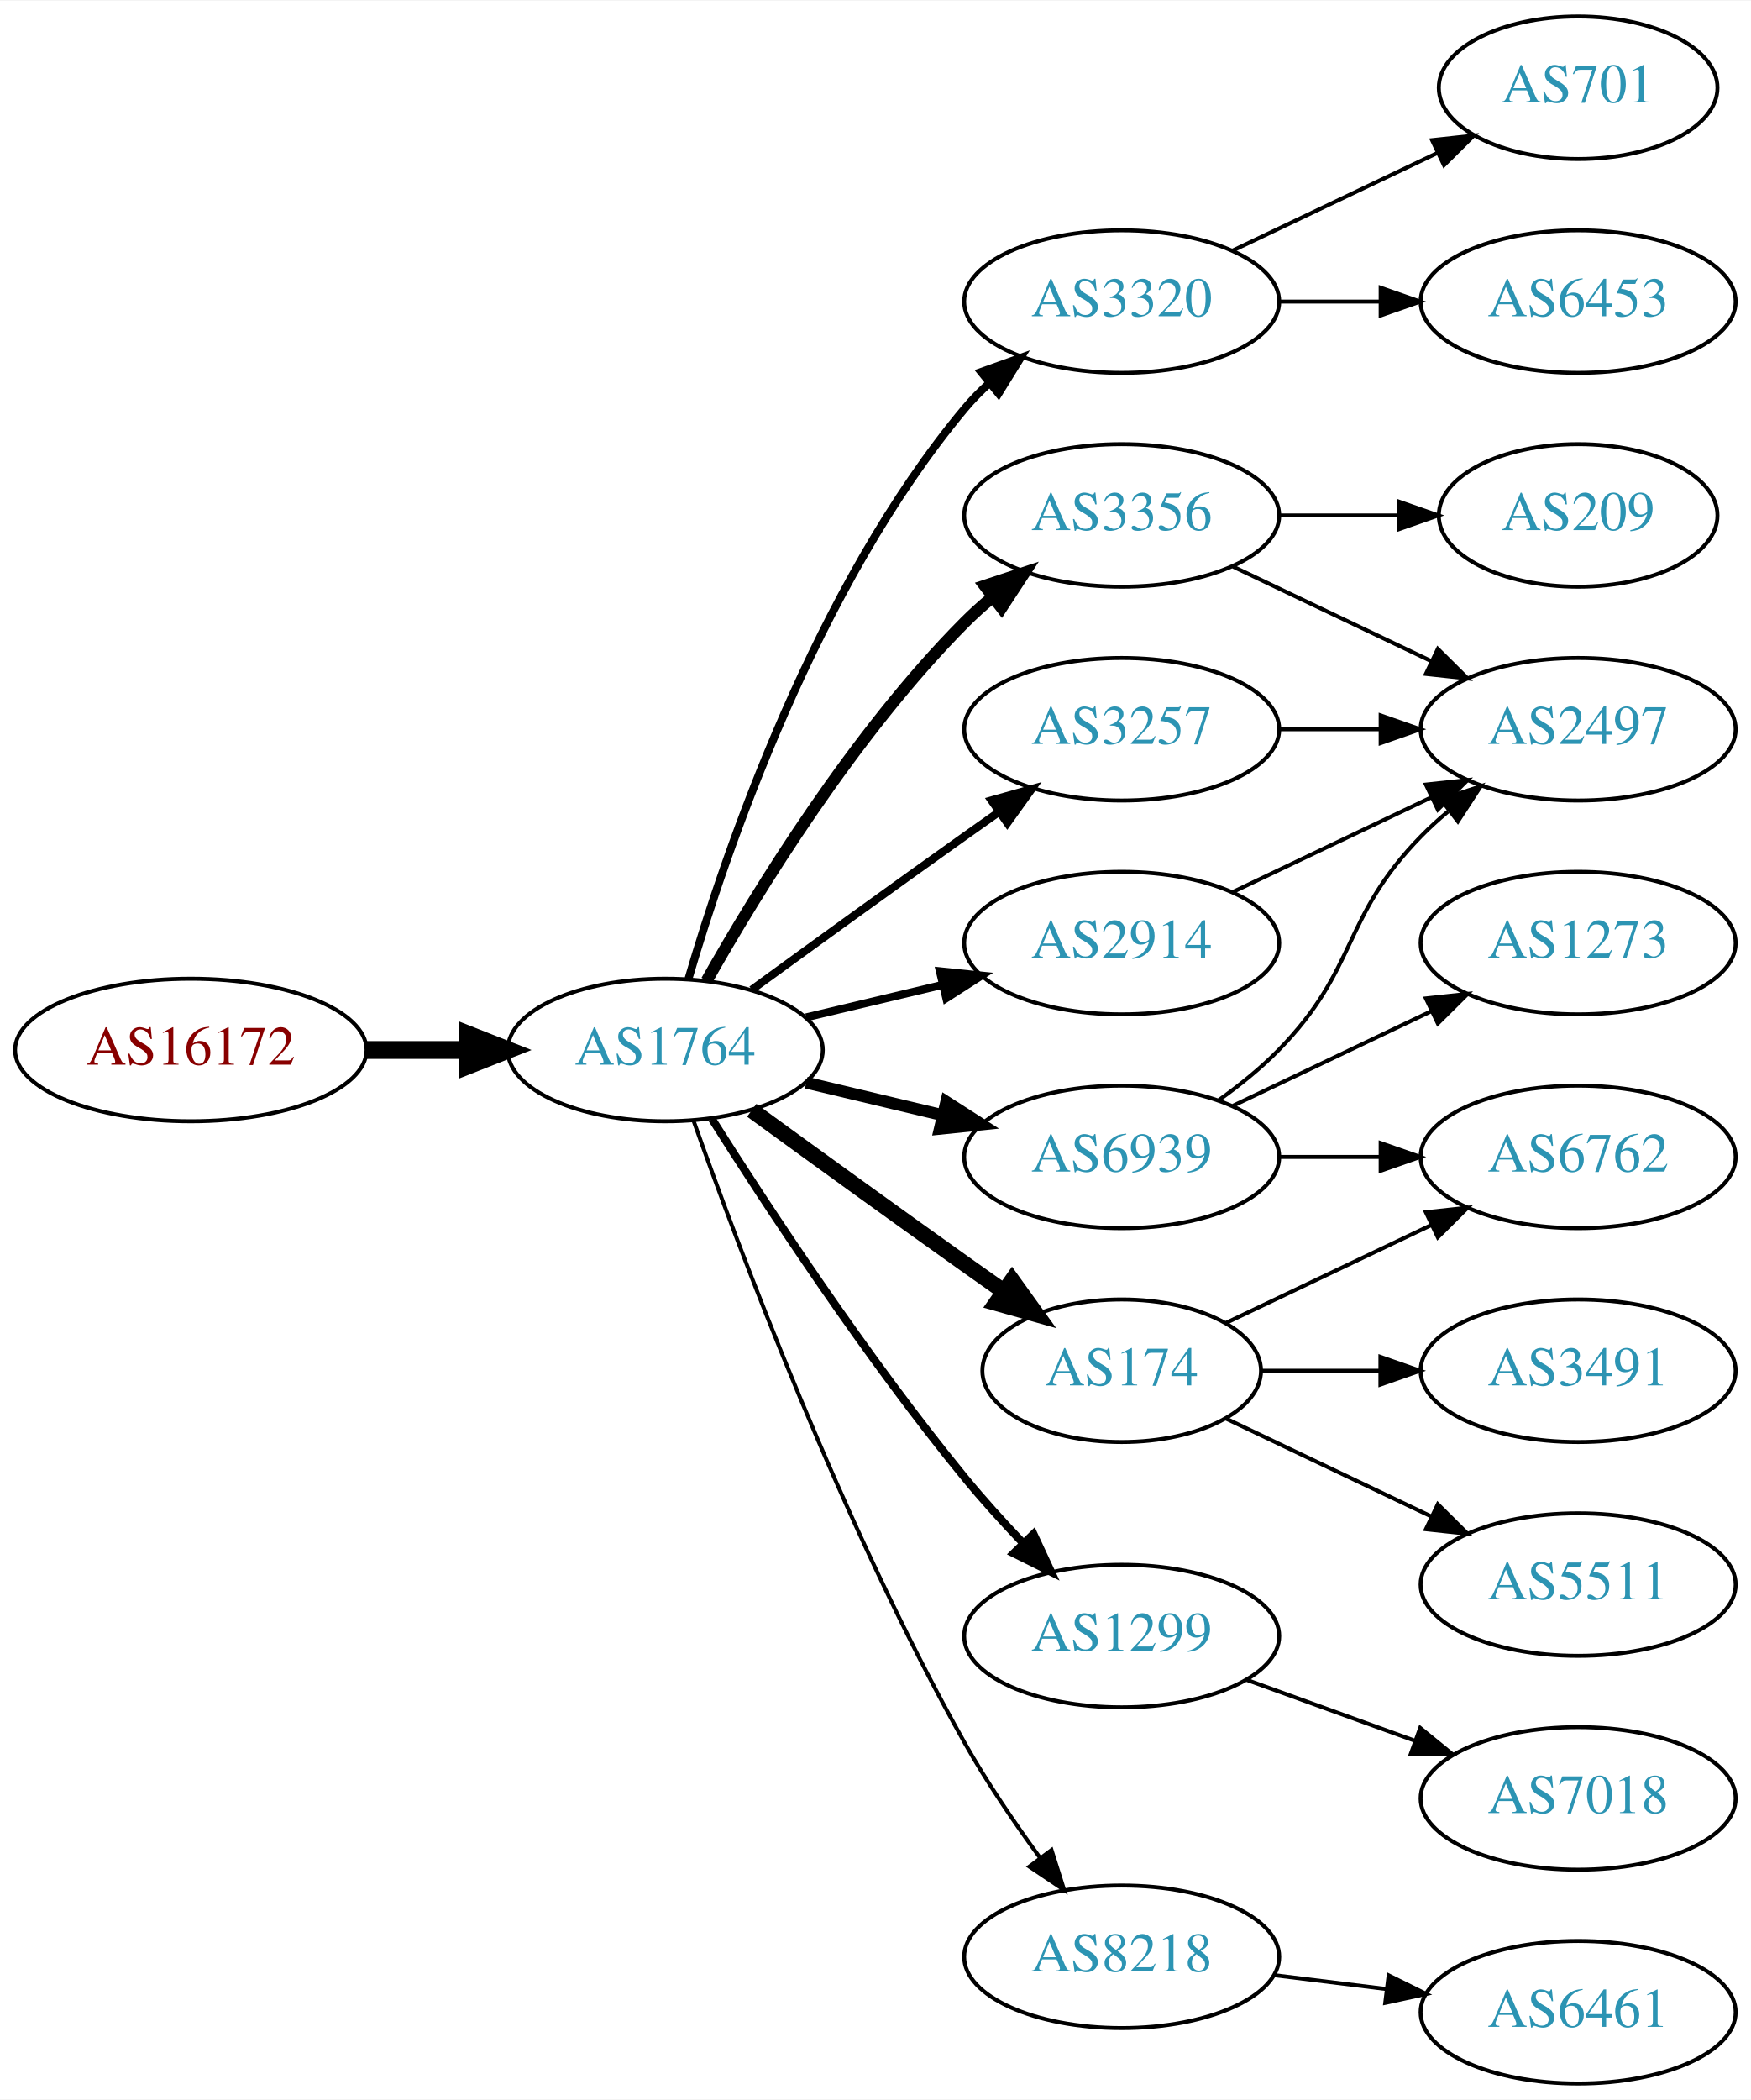
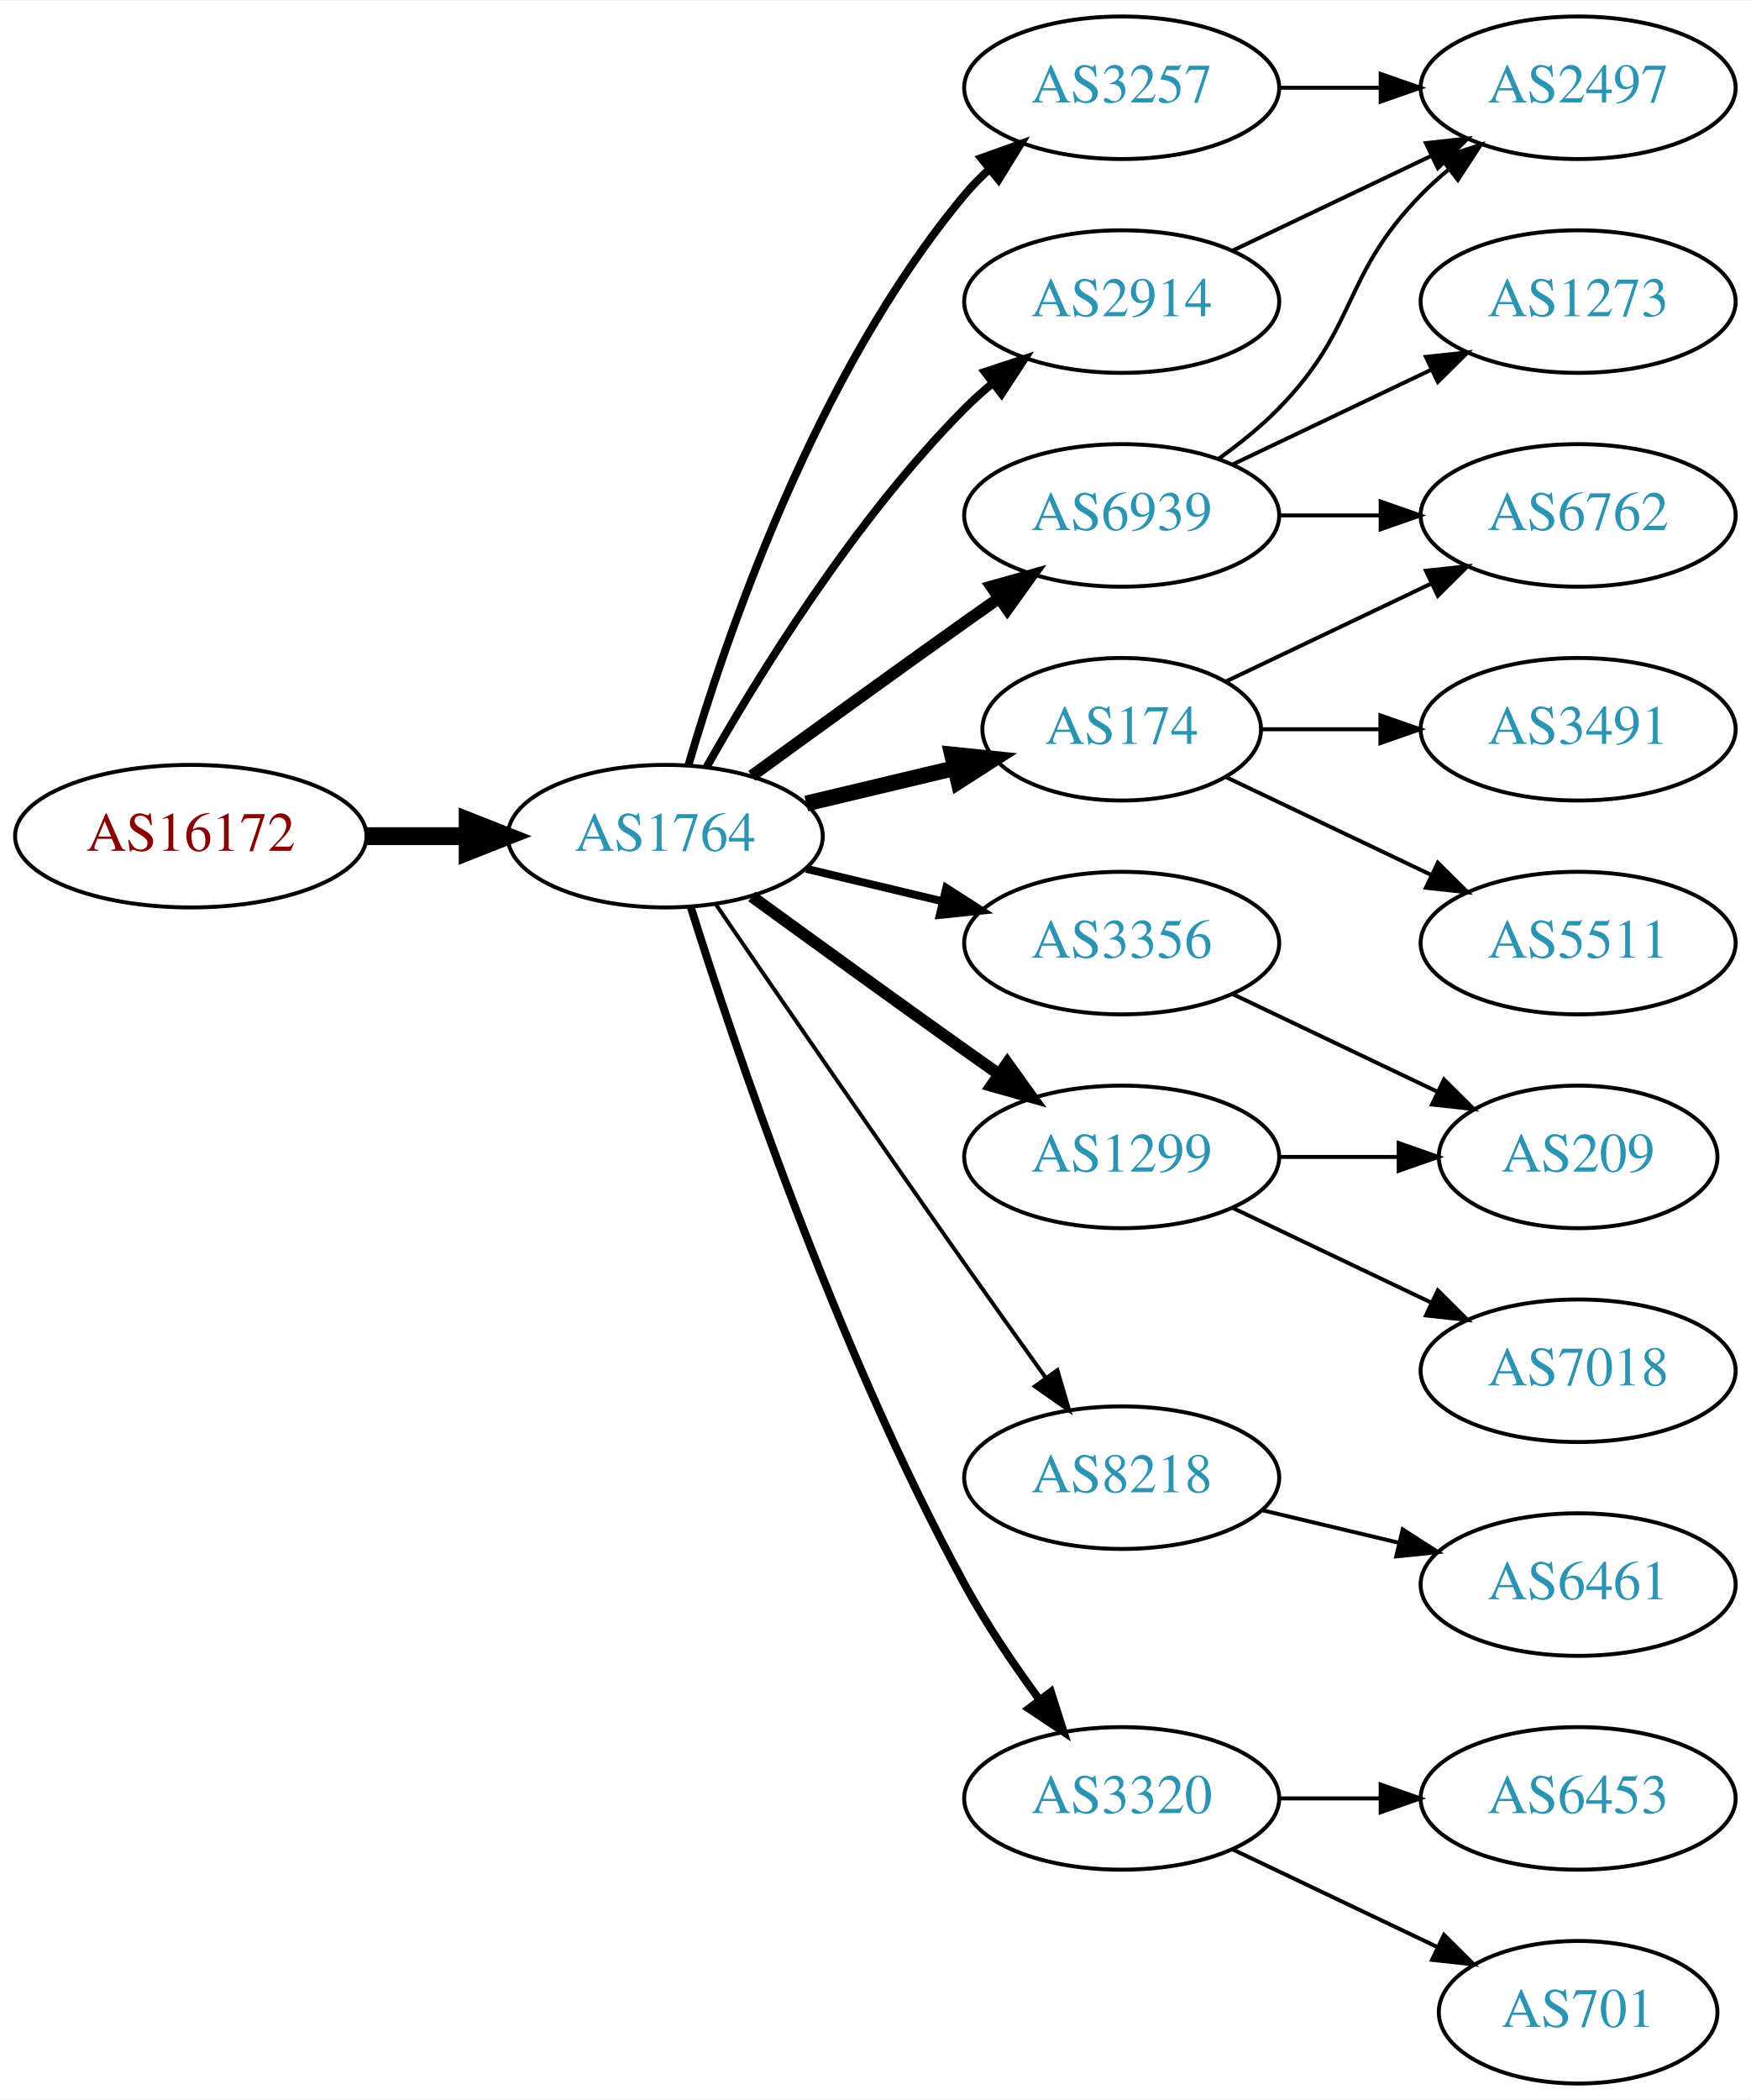
<svg xmlns="http://www.w3.org/2000/svg" xmlns:xlink="http://www.w3.org/1999/xlink" width="442pt" height="530pt" viewBox="0.00 0.00 442.27 530.00">
  <g id="graph0" class="graph" transform="scale(1 1) rotate(0) translate(4 526)">
    <polygon fill="white" stroke="none" points="-4,4 -4,-526 438.271,-526 438.271,4 -4,4" />
    <g id="node1" class="node">
      <g id="a_node1">
        <a xlink:href="/asn/16172" xlink:title="AS16172 ~ JET-ERP Betriebsgesellschaft mbH [AT]">
-           <ellipse fill="#ffffff" stroke="black" cx="44.196" cy="-261" rx="44.393" ry="18" />
-           <text text-anchor="middle" x="44.196" y="-257.3" font-family="Times,serif" font-size="14.00" fill="#880000">AS16172</text>
+           <ellipse fill="#ffffff" stroke="black" cx="44.196" cy="-315" rx="44.393" ry="18" />
+           <text text-anchor="middle" x="44.196" y="-311.3" font-family="Times,serif" font-size="14.00" fill="#880000">AS16172</text>
        </a>
      </g>
    </g>
    <g id="node2" class="node">
      <g id="a_node2">
        <a xlink:href="/asn/1764" xlink:title="AS1764 ~ NEXTLAYER-AS [AT]">
-           <ellipse fill="#ffffff" stroke="black" cx="164.039" cy="-261" rx="39.794" ry="18" />
-           <text text-anchor="middle" x="164.039" y="-257.3" font-family="Times,serif" font-size="14.00" fill="#2c94b3">AS1764</text>
+           <ellipse fill="#ffffff" stroke="black" cx="164.039" cy="-315" rx="39.794" ry="18" />
+           <text text-anchor="middle" x="164.039" y="-311.3" font-family="Times,serif" font-size="14.00" fill="#2c94b3">AS1764</text>
        </a>
      </g>
    </g>
    <g id="edge1" class="edge">
-       <path fill="none" stroke="black" stroke-width="4.5" d="M88.407,-261C96.72,-261 105.482,-261 113.965,-261" />
-       <polygon fill="black" stroke="black" stroke-width="4.5" points="114.123,-264.938 124.123,-261 114.123,-257.063 114.123,-264.938" />
+       <path fill="none" stroke="black" stroke-width="4.5" d="M88.407,-315C96.72,-315 105.482,-315 113.965,-315" />
+       <polygon fill="black" stroke="black" stroke-width="4.5" points="114.123,-318.938 124.123,-315 114.123,-311.063 114.123,-318.938" />
    </g>
    <g id="node3" class="node">
      <g id="a_node3">
-         <a xlink:href="/asn/3320" xlink:title="AS3320 ~ DTAG [DE]">
-           <ellipse fill="#ffffff" stroke="black" cx="279.332" cy="-450" rx="39.794" ry="18" />
-           <text text-anchor="middle" x="279.332" y="-446.3" font-family="Times,serif" font-size="14.00" fill="#2c94b3">AS3320</text>
+         <a xlink:href="/asn/6939" xlink:title="AS6939 ~ Hurricane Electric LLC [US]">
+           <ellipse fill="#ffffff" stroke="black" cx="279.332" cy="-396" rx="39.794" ry="18" />
+           <text text-anchor="middle" x="279.332" y="-392.3" font-family="Times,serif" font-size="14.00" fill="#2c94b3">AS6939</text>
        </a>
      </g>
    </g>
    <g id="edge2" class="edge">
-       <path fill="none" stroke="black" stroke-width="2" d="M169.913,-279.002C179.227,-310.844 202.043,-377.981 239.685,-423 241.555,-425.237 243.654,-427.374 245.88,-429.396" />
-       <polygon fill="black" stroke="black" stroke-width="2" points="243.823,-432.234 253.799,-435.804 248.227,-426.793 243.823,-432.234" />
+       <path fill="none" stroke="black" stroke-width="3" d="M185.887,-330.222C200.821,-341.091 221.435,-356.025 239.685,-369 242.506,-371.005 245.449,-373.085 248.397,-375.159" />
+       <polygon fill="black" stroke="black" stroke-width="3" points="246.424,-378.05 256.621,-380.926 250.443,-372.319 246.424,-378.05" />
    </g>
    <g id="node4" class="node">
      <g id="a_node4">
        <a xlink:href="/asn/3356" xlink:title="AS3356 ~ Level 3 Parent, LLC [US]">
-           <ellipse fill="#ffffff" stroke="black" cx="279.332" cy="-396" rx="39.794" ry="18" />
-           <text text-anchor="middle" x="279.332" y="-392.3" font-family="Times,serif" font-size="14.00" fill="#2c94b3">AS3356</text>
+           <ellipse fill="#ffffff" stroke="black" cx="279.332" cy="-288" rx="39.794" ry="18" />
+           <text text-anchor="middle" x="279.332" y="-284.3" font-family="Times,serif" font-size="14.00" fill="#2c94b3">AS3356</text>
        </a>
      </g>
    </g>
    <g id="edge3" class="edge">
-       <path fill="none" stroke="black" stroke-width="3" d="M174.498,-278.49C187.28,-301.096 211.712,-340.886 239.685,-369 241.796,-371.121 244.092,-373.188 246.477,-375.171" />
-       <polygon fill="black" stroke="black" stroke-width="3" points="244.73,-378.242 254.793,-381.556 248.993,-372.69 244.73,-378.242" />
+       <path fill="none" stroke="black" stroke-width="2" d="M199.646,-306.752C210.517,-304.162 222.671,-301.265 234.114,-298.538" />
+       <polygon fill="black" stroke="black" stroke-width="2" points="235.02,-301.92 243.936,-296.197 233.397,-295.111 235.02,-301.92" />
    </g>
    <g id="node5" class="node">
      <g id="a_node5">
-         <a xlink:href="/asn/3257" xlink:title="AS3257 ~ GTT [DE]">
-           <ellipse fill="#ffffff" stroke="black" cx="279.332" cy="-342" rx="39.794" ry="18" />
-           <text text-anchor="middle" x="279.332" y="-338.3" font-family="Times,serif" font-size="14.00" fill="#2c94b3">AS3257</text>
+         <a xlink:href="/asn/1299" xlink:title="AS1299 ~ Telia Carrier [EU]">
+           <ellipse fill="#ffffff" stroke="black" cx="279.332" cy="-234" rx="39.794" ry="18" />
+           <text text-anchor="middle" x="279.332" y="-230.3" font-family="Times,serif" font-size="14.00" fill="#2c94b3">AS1299</text>
        </a>
      </g>
    </g>
    <g id="edge4" class="edge">
-       <path fill="none" stroke="black" stroke-width="2" d="M185.887,-276.222C200.821,-287.091 221.435,-302.025 239.685,-315 242.506,-317.005 245.449,-319.085 248.397,-321.159" />
-       <polygon fill="black" stroke="black" stroke-width="2" points="246.424,-324.05 256.621,-326.926 250.443,-318.319 246.424,-324.05" />
+       <path fill="none" stroke="black" stroke-width="3" d="M185.887,-299.778C200.821,-288.909 221.435,-273.975 239.685,-261 242.506,-258.995 245.449,-256.915 248.397,-254.841" />
+       <polygon fill="black" stroke="black" stroke-width="3" points="250.443,-257.681 256.621,-249.074 246.424,-251.95 250.443,-257.681" />
    </g>
    <g id="node6" class="node">
      <g id="a_node6">
-         <a xlink:href="/asn/174" xlink:title="AS174 ~ Cogent Communications [US]">
-           <ellipse fill="#ffffff" stroke="black" cx="279.332" cy="-180" rx="35.194" ry="18" />
-           <text text-anchor="middle" x="279.332" y="-176.3" font-family="Times,serif" font-size="14.00" fill="#2c94b3">AS174</text>
+         <a xlink:href="/asn/8218" xlink:title="AS8218 ~ legacy Neotelecoms [FR]">
+           <ellipse fill="#ffffff" stroke="black" cx="279.332" cy="-153" rx="39.794" ry="18" />
+           <text text-anchor="middle" x="279.332" y="-149.3" font-family="Times,serif" font-size="14.00" fill="#2c94b3">AS8218</text>
        </a>
      </g>
    </g>
    <g id="edge5" class="edge">
-       <path fill="none" stroke="black" stroke-width="4" d="M185.887,-245.778C200.821,-234.909 221.435,-219.975 239.685,-207 242.895,-204.718 246.264,-202.339 249.619,-199.982" />
-       <polygon fill="black" stroke="black" stroke-width="4" points="251.647,-202.834 257.83,-194.23 247.631,-197.101 251.647,-202.834" />
+       <path fill="none" stroke="black" d="M176.846,-297.731C191.489,-276.358 217.262,-238.88 239.685,-207 246.32,-197.567 253.67,-187.261 260.164,-178.205" />
+       <polygon fill="black" stroke="black" points="263.085,-180.138 266.076,-169.974 257.399,-176.054 263.085,-180.138" />
    </g>
    <g id="node7" class="node">
      <g id="a_node7">
-         <a xlink:href="/asn/2914" xlink:title="AS2914 ~ NTT America, Inc. [US]">
-           <ellipse fill="#ffffff" stroke="black" cx="279.332" cy="-288" rx="39.794" ry="18" />
-           <text text-anchor="middle" x="279.332" y="-284.3" font-family="Times,serif" font-size="14.00" fill="#2c94b3">AS2914</text>
+         <a xlink:href="/asn/3257" xlink:title="AS3257 ~ GTT [DE]">
+           <ellipse fill="#ffffff" stroke="black" cx="279.332" cy="-504" rx="39.794" ry="18" />
+           <text text-anchor="middle" x="279.332" y="-500.3" font-family="Times,serif" font-size="14.00" fill="#2c94b3">AS3257</text>
        </a>
      </g>
    </g>
    <g id="edge6" class="edge">
-       <path fill="none" stroke="black" stroke-width="2" d="M199.646,-269.248C210.517,-271.838 222.671,-274.735 234.114,-277.462" />
-       <polygon fill="black" stroke="black" stroke-width="2" points="233.397,-280.889 243.936,-279.803 235.02,-274.08 233.397,-280.889" />
+       <path fill="none" stroke="black" stroke-width="2" d="M169.913,-333.002C179.227,-364.844 202.043,-431.981 239.685,-477 241.555,-479.237 243.654,-481.374 245.88,-483.396" />
+       <polygon fill="black" stroke="black" stroke-width="2" points="243.823,-486.234 253.799,-489.804 248.227,-480.793 243.823,-486.234" />
    </g>
    <g id="node8" class="node">
      <g id="a_node8">
-         <a xlink:href="/asn/6939" xlink:title="AS6939 ~ Hurricane Electric LLC [US]">
-           <ellipse fill="#ffffff" stroke="black" cx="279.332" cy="-234" rx="39.794" ry="18" />
-           <text text-anchor="middle" x="279.332" y="-230.3" font-family="Times,serif" font-size="14.00" fill="#2c94b3">AS6939</text>
+         <a xlink:href="/asn/174" xlink:title="AS174 ~ Cogent Communications [US]">
+           <ellipse fill="#ffffff" stroke="black" cx="279.332" cy="-342" rx="35.194" ry="18" />
+           <text text-anchor="middle" x="279.332" y="-338.3" font-family="Times,serif" font-size="14.00" fill="#2c94b3">AS174</text>
        </a>
      </g>
    </g>
    <g id="edge7" class="edge">
-       <path fill="none" stroke="black" stroke-width="3" d="M199.646,-252.752C210.517,-250.162 222.671,-247.265 234.114,-244.538" />
-       <polygon fill="black" stroke="black" stroke-width="3" points="235.02,-247.92 243.936,-242.197 233.397,-241.111 235.02,-247.92" />
+       <path fill="none" stroke="black" stroke-width="4" d="M199.646,-323.248C211.44,-326.058 224.745,-329.229 237.013,-332.153" />
+       <polygon fill="black" stroke="black" stroke-width="4" points="236.479,-335.624 247.018,-334.537 238.101,-328.814 236.479,-335.624" />
    </g>
    <g id="node9" class="node">
      <g id="a_node9">
-         <a xlink:href="/asn/1299" xlink:title="AS1299 ~ Telia Carrier [EU]">
-           <ellipse fill="#ffffff" stroke="black" cx="279.332" cy="-113" rx="39.794" ry="18" />
-           <text text-anchor="middle" x="279.332" y="-109.3" font-family="Times,serif" font-size="14.00" fill="#2c94b3">AS1299</text>
+         <a xlink:href="/asn/3320" xlink:title="AS3320 ~ DTAG [DE]">
+           <ellipse fill="#ffffff" stroke="black" cx="279.332" cy="-72" rx="39.794" ry="18" />
+           <text text-anchor="middle" x="279.332" y="-68.3" font-family="Times,serif" font-size="14.00" fill="#2c94b3">AS3320</text>
        </a>
      </g>
    </g>
    <g id="edge8" class="edge">
-       <path fill="none" stroke="black" stroke-width="2" d="M175.849,-243.541C189.682,-221.653 214.837,-183.323 239.685,-153 244.208,-147.48 249.341,-141.813 254.354,-136.545" />
-       <polygon fill="black" stroke="black" stroke-width="2" points="257.061,-138.781 261.528,-129.174 252.045,-133.899 257.061,-138.781" />
+       <path fill="none" stroke="black" stroke-width="2" d="M170.46,-297.159C181.231,-262.854 207.122,-185.797 239.685,-126 245.117,-116.026 252.091,-105.731 258.617,-96.84" />
+       <polygon fill="black" stroke="black" stroke-width="2" points="261.45,-98.895 264.67,-88.802 255.858,-94.684 261.45,-98.895" />
    </g>
    <g id="node10" class="node">
      <g id="a_node10">
-         <a xlink:href="/asn/8218" xlink:title="AS8218 ~ legacy Neotelecoms [FR]">
-           <ellipse fill="#ffffff" stroke="black" cx="279.332" cy="-32" rx="39.794" ry="18" />
-           <text text-anchor="middle" x="279.332" y="-28.3" font-family="Times,serif" font-size="14.00" fill="#2c94b3">AS8218</text>
+         <a xlink:href="/asn/2914" xlink:title="AS2914 ~ NTT America, Inc. [US]">
+           <ellipse fill="#ffffff" stroke="black" cx="279.332" cy="-450" rx="39.794" ry="18" />
+           <text text-anchor="middle" x="279.332" y="-446.3" font-family="Times,serif" font-size="14.00" fill="#2c94b3">AS2914</text>
        </a>
      </g>
    </g>
    <g id="edge9" class="edge">
-       <path fill="none" stroke="black" d="M171.142,-243.266C182.57,-210.973 208.848,-140.849 239.685,-86 245.251,-76.1 252.256,-65.823 258.769,-56.924" />
-       <polygon fill="black" stroke="black" points="261.606,-58.975 264.799,-48.873 256.003,-54.779 261.606,-58.975" />
+       <path fill="none" stroke="black" stroke-width="2" d="M174.498,-332.49C187.28,-355.096 211.712,-394.886 239.685,-423 241.796,-425.121 244.092,-427.188 246.477,-429.171" />
+       <polygon fill="black" stroke="black" stroke-width="2" points="244.73,-432.242 254.793,-435.556 248.993,-426.69 244.73,-432.242" />
    </g>
    <g id="node11" class="node">
      <g id="a_node11">
-         <a xlink:href="/asn/701" xlink:title="AS701 ~ UUNET [US]">
-           <ellipse fill="#ffffff" stroke="black" cx="394.625" cy="-504" rx="35.194" ry="18" />
-           <text text-anchor="middle" x="394.625" y="-500.3" font-family="Times,serif" font-size="14.00" fill="#2c94b3">AS701</text>
+         <a xlink:href="/asn/1273" xlink:title="AS1273 ~ Vodafone Group PLC [EU]">
+           <ellipse fill="#ffffff" stroke="black" cx="394.625" cy="-450" rx="39.794" ry="18" />
+           <text text-anchor="middle" x="394.625" y="-446.3" font-family="Times,serif" font-size="14.00" fill="#2c94b3">AS1273</text>
        </a>
      </g>
    </g>
    <g id="edge10" class="edge">
-       <path fill="none" stroke="black" d="M307.468,-462.934C322.9,-470.29 342.385,-479.577 358.92,-487.459" />
-       <polygon fill="black" stroke="black" points="357.729,-490.768 368.262,-491.911 360.741,-484.449 357.729,-490.768" />
+       <path fill="none" stroke="black" d="M307.468,-408.934C322.462,-416.081 341.283,-425.052 357.506,-432.785" />
+       <polygon fill="black" stroke="black" points="356.177,-436.028 366.71,-437.171 359.188,-429.709 356.177,-436.028" />
    </g>
    <g id="node12" class="node">
      <g id="a_node12">
-         <a xlink:href="/asn/6453" xlink:title="AS6453 ~ TATA COMMUNICATIONS (AMERICA) INC [US]">
-           <ellipse fill="#ffffff" stroke="black" cx="394.625" cy="-450" rx="39.794" ry="18" />
-           <text text-anchor="middle" x="394.625" y="-446.3" font-family="Times,serif" font-size="14.00" fill="#2c94b3">AS6453</text>
+         <a xlink:href="/asn/2497" xlink:title="AS2497 ~ Internet Initiative Japan Inc. [JP]">
+           <ellipse fill="#ffffff" stroke="black" cx="394.625" cy="-504" rx="39.794" ry="18" />
+           <text text-anchor="middle" x="394.625" y="-500.3" font-family="Times,serif" font-size="14.00" fill="#2c94b3">AS2497</text>
        </a>
      </g>
    </g>
    <g id="edge11" class="edge">
-       <path fill="none" stroke="black" d="M319.004,-450C327.207,-450 335.971,-450 344.503,-450" />
-       <polygon fill="black" stroke="black" points="344.742,-453.5 354.742,-450 344.742,-446.5 344.742,-453.5" />
+       <path fill="none" stroke="black" d="M303.926,-410.389C309.182,-414.148 314.513,-418.437 318.978,-423 339.151,-443.617 334.806,-456.383 354.978,-477 357.071,-479.139 359.354,-481.218 361.731,-483.21" />
+       <polygon fill="black" stroke="black" points="359.974,-486.275 370.031,-489.611 364.249,-480.732 359.974,-486.275" />
    </g>
    <g id="node13" class="node">
      <g id="a_node13">
-         <a xlink:href="/asn/209" xlink:title="AS209 ~ CenturyLink Communications, LLC [US]">
-           <ellipse fill="#ffffff" stroke="black" cx="394.625" cy="-396" rx="35.194" ry="18" />
-           <text text-anchor="middle" x="394.625" y="-392.3" font-family="Times,serif" font-size="14.00" fill="#2c94b3">AS209</text>
+         <a xlink:href="/asn/6762" xlink:title="AS6762 ~ TELECOM ITALIA SPARKLE S.p.A. [IT]">
+           <ellipse fill="#ffffff" stroke="black" cx="394.625" cy="-396" rx="39.794" ry="18" />
+           <text text-anchor="middle" x="394.625" y="-392.3" font-family="Times,serif" font-size="14.00" fill="#2c94b3">AS6762</text>
        </a>
      </g>
    </g>
    <g id="edge12" class="edge">
-       <path fill="none" stroke="black" d="M319.004,-396C328.709,-396 339.2,-396 349.163,-396" />
-       <polygon fill="black" stroke="black" points="349.299,-399.5 359.299,-396 349.299,-392.5 349.299,-399.5" />
+       <path fill="none" stroke="black" d="M319.004,-396C327.207,-396 335.971,-396 344.503,-396" />
+       <polygon fill="black" stroke="black" points="344.742,-399.5 354.742,-396 344.742,-392.5 344.742,-399.5" />
    </g>
    <g id="node14" class="node">
      <g id="a_node14">
-         <a xlink:href="/asn/2497" xlink:title="AS2497 ~ Internet Initiative Japan Inc. [JP]">
-           <ellipse fill="#ffffff" stroke="black" cx="394.625" cy="-342" rx="39.794" ry="18" />
-           <text text-anchor="middle" x="394.625" y="-338.3" font-family="Times,serif" font-size="14.00" fill="#2c94b3">AS2497</text>
+         <a xlink:href="/asn/209" xlink:title="AS209 ~ CenturyLink Communications, LLC [US]">
+           <ellipse fill="#ffffff" stroke="black" cx="394.625" cy="-234" rx="35.194" ry="18" />
+           <text text-anchor="middle" x="394.625" y="-230.3" font-family="Times,serif" font-size="14.00" fill="#2c94b3">AS209</text>
        </a>
      </g>
    </g>
    <g id="edge13" class="edge">
-       <path fill="none" stroke="black" d="M307.468,-383.066C322.462,-375.919 341.283,-366.948 357.506,-359.215" />
-       <polygon fill="black" stroke="black" points="359.188,-362.291 366.71,-354.829 356.177,-355.972 359.188,-362.291" />
-     </g>
-     <g id="edge14" class="edge">
-       <path fill="none" stroke="black" d="M319.004,-342C327.207,-342 335.971,-342 344.503,-342" />
-       <polygon fill="black" stroke="black" points="344.742,-345.5 354.742,-342 344.742,-338.5 344.742,-345.5" />
+       <path fill="none" stroke="black" d="M307.468,-275.066C322.9,-267.71 342.385,-258.423 358.92,-250.541" />
+       <polygon fill="black" stroke="black" points="360.741,-253.551 368.262,-246.089 357.729,-247.232 360.741,-253.551" />
+     </g>
+     <g id="edge15" class="edge">
+       <path fill="none" stroke="black" d="M319.004,-234C328.709,-234 339.2,-234 349.163,-234" />
+       <polygon fill="black" stroke="black" points="349.299,-237.5 359.299,-234 349.299,-230.5 349.299,-237.5" />
    </g>
    <g id="node15" class="node">
      <g id="a_node15">
-         <a xlink:href="/asn/3491" xlink:title="AS3491 ~ PCCW Global, Inc. [US]">
+         <a xlink:href="/asn/7018" xlink:title="AS7018 ~ AT&amp;T Services, Inc. [US]">
          <ellipse fill="#ffffff" stroke="black" cx="394.625" cy="-180" rx="39.794" ry="18" />
-           <text text-anchor="middle" x="394.625" y="-176.3" font-family="Times,serif" font-size="14.00" fill="#2c94b3">AS3491</text>
-         </a>
-       </g>
-     </g>
-     <g id="edge15" class="edge">
-       <path fill="none" stroke="black" d="M314.631,-180C324.008,-180 334.358,-180 344.393,-180" />
-       <polygon fill="black" stroke="black" points="344.681,-183.5 354.681,-180 344.681,-176.5 344.681,-183.5" />
+           <text text-anchor="middle" x="394.625" y="-176.3" font-family="Times,serif" font-size="14.00" fill="#2c94b3">AS7018</text>
+         </a>
+       </g>
+     </g>
+     <g id="edge14" class="edge">
+       <path fill="none" stroke="black" d="M307.468,-221.066C322.462,-213.919 341.283,-204.948 357.506,-197.215" />
+       <polygon fill="black" stroke="black" points="359.188,-200.291 366.71,-192.829 356.177,-193.972 359.188,-200.291" />
    </g>
    <g id="node16" class="node">
      <g id="a_node16">
+         <a xlink:href="/asn/6461" xlink:title="AS6461 ~ Zayo Bandwidth [US]">
+           <ellipse fill="#ffffff" stroke="black" cx="394.625" cy="-126" rx="39.794" ry="18" />
+           <text text-anchor="middle" x="394.625" y="-122.3" font-family="Times,serif" font-size="14.00" fill="#2c94b3">AS6461</text>
+         </a>
+       </g>
+     </g>
+     <g id="edge16" class="edge">
+       <path fill="none" stroke="black" d="M314.939,-144.752C325.81,-142.162 337.964,-139.265 349.407,-136.538" />
+       <polygon fill="black" stroke="black" points="350.313,-139.92 359.229,-134.197 348.69,-133.111 350.313,-139.92" />
+     </g>
+     <g id="edge23" class="edge">
+       <path fill="none" stroke="black" d="M319.004,-504C327.207,-504 335.971,-504 344.503,-504" />
+       <polygon fill="black" stroke="black" points="344.742,-507.5 354.742,-504 344.742,-500.5 344.742,-507.5" />
+     </g>
+     <g id="edge20" class="edge">
+       <path fill="none" stroke="black" d="M305.757,-354.119C321.059,-361.413 340.783,-370.814 357.665,-378.86" />
+       <polygon fill="black" stroke="black" points="356.172,-382.026 366.705,-383.169 359.184,-375.707 356.172,-382.026" />
+     </g>
+     <g id="node19" class="node">
+       <g id="a_node19">
+         <a xlink:href="/asn/3491" xlink:title="AS3491 ~ PCCW Global, Inc. [US]">
+           <ellipse fill="#ffffff" stroke="black" cx="394.625" cy="-342" rx="39.794" ry="18" />
+           <text text-anchor="middle" x="394.625" y="-338.3" font-family="Times,serif" font-size="14.00" fill="#2c94b3">AS3491</text>
+         </a>
+       </g>
+     </g>
+     <g id="edge19" class="edge">
+       <path fill="none" stroke="black" d="M314.631,-342C324.008,-342 334.358,-342 344.393,-342" />
+       <polygon fill="black" stroke="black" points="344.681,-345.5 354.681,-342 344.681,-338.5 344.681,-345.5" />
+     </g>
+     <g id="node20" class="node">
+       <g id="a_node20">
        <a xlink:href="/asn/5511" xlink:title="AS5511 ~ Orange S.A. [FR]">
-           <ellipse fill="#ffffff" stroke="black" cx="394.625" cy="-126" rx="39.794" ry="18" />
-           <text text-anchor="middle" x="394.625" y="-122.3" font-family="Times,serif" font-size="14.00" fill="#2c94b3">AS5511</text>
-         </a>
-       </g>
-     </g>
-     <g id="edge16" class="edge">
-       <path fill="none" stroke="black" d="M305.757,-167.881C321.059,-160.587 340.783,-151.186 357.665,-143.14" />
-       <polygon fill="black" stroke="black" points="359.184,-146.293 366.705,-138.831 356.172,-139.974 359.184,-146.293" />
+           <ellipse fill="#ffffff" stroke="black" cx="394.625" cy="-288" rx="39.794" ry="18" />
+           <text text-anchor="middle" x="394.625" y="-284.3" font-family="Times,serif" font-size="14.00" fill="#2c94b3">AS5511</text>
+         </a>
+       </g>
+     </g>
+     <g id="edge21" class="edge">
+       <path fill="none" stroke="black" d="M305.757,-329.881C321.059,-322.587 340.783,-313.186 357.665,-305.14" />
+       <polygon fill="black" stroke="black" points="359.184,-308.293 366.705,-300.831 356.172,-301.974 359.184,-308.293" />
    </g>
    <g id="node17" class="node">
      <g id="a_node17">
-         <a xlink:href="/asn/6762" xlink:title="AS6762 ~ TELECOM ITALIA SPARKLE S.p.A. [IT]">
-           <ellipse fill="#ffffff" stroke="black" cx="394.625" cy="-234" rx="39.794" ry="18" />
-           <text text-anchor="middle" x="394.625" y="-230.3" font-family="Times,serif" font-size="14.00" fill="#2c94b3">AS6762</text>
+         <a xlink:href="/asn/6453" xlink:title="AS6453 ~ TATA COMMUNICATIONS (AMERICA) INC [US]">
+           <ellipse fill="#ffffff" stroke="black" cx="394.625" cy="-72" rx="39.794" ry="18" />
+           <text text-anchor="middle" x="394.625" y="-68.3" font-family="Times,serif" font-size="14.00" fill="#2c94b3">AS6453</text>
        </a>
      </g>
    </g>
    <g id="edge17" class="edge">
-       <path fill="none" stroke="black" d="M305.757,-192.119C321.059,-199.413 340.783,-208.814 357.665,-216.86" />
-       <polygon fill="black" stroke="black" points="356.172,-220.026 366.705,-221.169 359.184,-213.707 356.172,-220.026" />
-     </g>
-     <g id="edge18" class="edge">
-       <path fill="none" stroke="black" d="M307.468,-300.934C322.462,-308.081 341.283,-317.052 357.506,-324.785" />
-       <polygon fill="black" stroke="black" points="356.177,-328.028 366.71,-329.171 359.188,-321.709 356.177,-328.028" />
-     </g>
-     <g id="edge21" class="edge">
-       <path fill="none" stroke="black" d="M303.926,-248.389C309.182,-252.148 314.513,-256.437 318.978,-261 339.151,-281.617 334.806,-294.383 354.978,-315 357.071,-317.139 359.354,-319.218 361.731,-321.21" />
-       <polygon fill="black" stroke="black" points="359.974,-324.275 370.031,-327.611 364.249,-318.732 359.974,-324.275" />
-     </g>
-     <g id="edge20" class="edge">
-       <path fill="none" stroke="black" d="M319.004,-234C327.207,-234 335.971,-234 344.503,-234" />
-       <polygon fill="black" stroke="black" points="344.742,-237.5 354.742,-234 344.742,-230.5 344.742,-237.5" />
+       <path fill="none" stroke="black" d="M319.004,-72C327.207,-72 335.971,-72 344.503,-72" />
+       <polygon fill="black" stroke="black" points="344.742,-75.5 354.742,-72 344.742,-68.5 344.742,-75.5" />
    </g>
    <g id="node18" class="node">
      <g id="a_node18">
-         <a xlink:href="/asn/1273" xlink:title="AS1273 ~ Vodafone Group PLC [EU]">
-           <ellipse fill="#ffffff" stroke="black" cx="394.625" cy="-288" rx="39.794" ry="18" />
-           <text text-anchor="middle" x="394.625" y="-284.3" font-family="Times,serif" font-size="14.00" fill="#2c94b3">AS1273</text>
-         </a>
-       </g>
-     </g>
-     <g id="edge19" class="edge">
-       <path fill="none" stroke="black" d="M307.468,-246.934C322.462,-254.081 341.283,-263.052 357.506,-270.785" />
-       <polygon fill="black" stroke="black" points="356.177,-274.028 366.71,-275.171 359.188,-267.709 356.177,-274.028" />
-     </g>
-     <g id="node19" class="node">
-       <g id="a_node19">
-         <a xlink:href="/asn/7018" xlink:title="AS7018 ~ AT&amp;T Services, Inc. [US]">
-           <ellipse fill="#ffffff" stroke="black" cx="394.625" cy="-72" rx="39.794" ry="18" />
-           <text text-anchor="middle" x="394.625" y="-68.3" font-family="Times,serif" font-size="14.00" fill="#2c94b3">AS7018</text>
-         </a>
-       </g>
+         <a xlink:href="/asn/701" xlink:title="AS701 ~ UUNET [US]">
+           <ellipse fill="#ffffff" stroke="black" cx="394.625" cy="-18" rx="35.194" ry="18" />
+           <text text-anchor="middle" x="394.625" y="-14.3" font-family="Times,serif" font-size="14.00" fill="#2c94b3">AS701</text>
+         </a>
+       </g>
+     </g>
+     <g id="edge18" class="edge">
+       <path fill="none" stroke="black" d="M307.468,-59.066C322.9,-51.71 342.385,-42.423 358.92,-34.541" />
+       <polygon fill="black" stroke="black" points="360.741,-37.551 368.262,-30.089 357.729,-31.232 360.741,-37.551" />
    </g>
    <g id="edge22" class="edge">
-       <path fill="none" stroke="black" d="M310.99,-101.905C323.963,-97.21 339.256,-91.676 353.137,-86.652" />
-       <polygon fill="black" stroke="black" points="354.729,-89.798 362.941,-83.104 352.347,-83.216 354.729,-89.798" />
-     </g>
-     <g id="node20" class="node">
-       <g id="a_node20">
-         <a xlink:href="/asn/6461" xlink:title="AS6461 ~ Zayo Bandwidth [US]">
-           <ellipse fill="#ffffff" stroke="black" cx="394.625" cy="-18" rx="39.794" ry="18" />
-           <text text-anchor="middle" x="394.625" y="-14.3" font-family="Times,serif" font-size="14.00" fill="#2c94b3">AS6461</text>
-         </a>
-       </g>
-     </g>
-     <g id="edge23" class="edge">
-       <path fill="none" stroke="black" d="M317.742,-27.377C326.83,-26.254 336.667,-25.038 346.152,-23.866" />
-       <polygon fill="black" stroke="black" points="346.758,-27.318 356.254,-22.618 345.9,-20.371 346.758,-27.318" />
+       <path fill="none" stroke="black" d="M307.468,-462.934C322.462,-470.081 341.283,-479.052 357.506,-486.785" />
+       <polygon fill="black" stroke="black" points="356.177,-490.028 366.71,-491.171 359.188,-483.709 356.177,-490.028" />
    </g>
  </g>
</svg>
